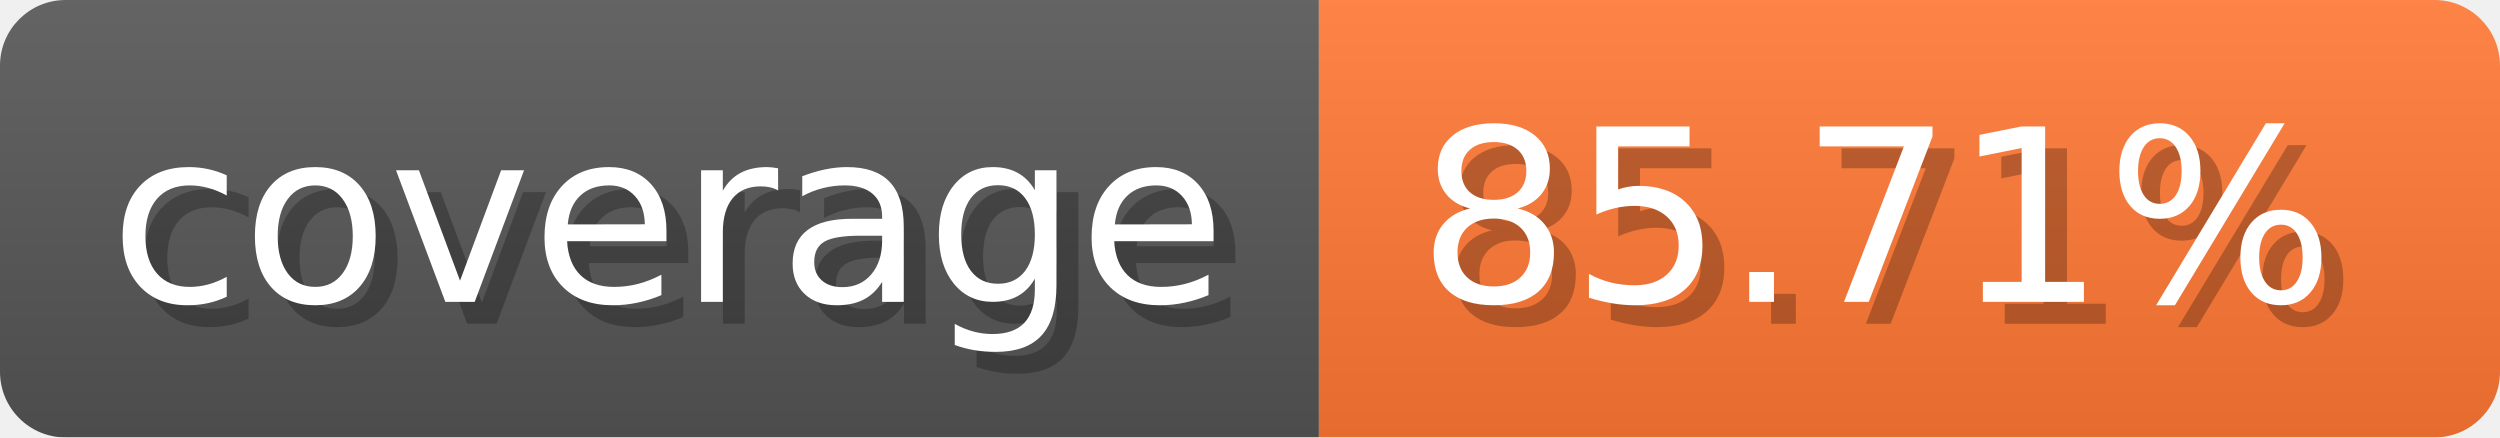
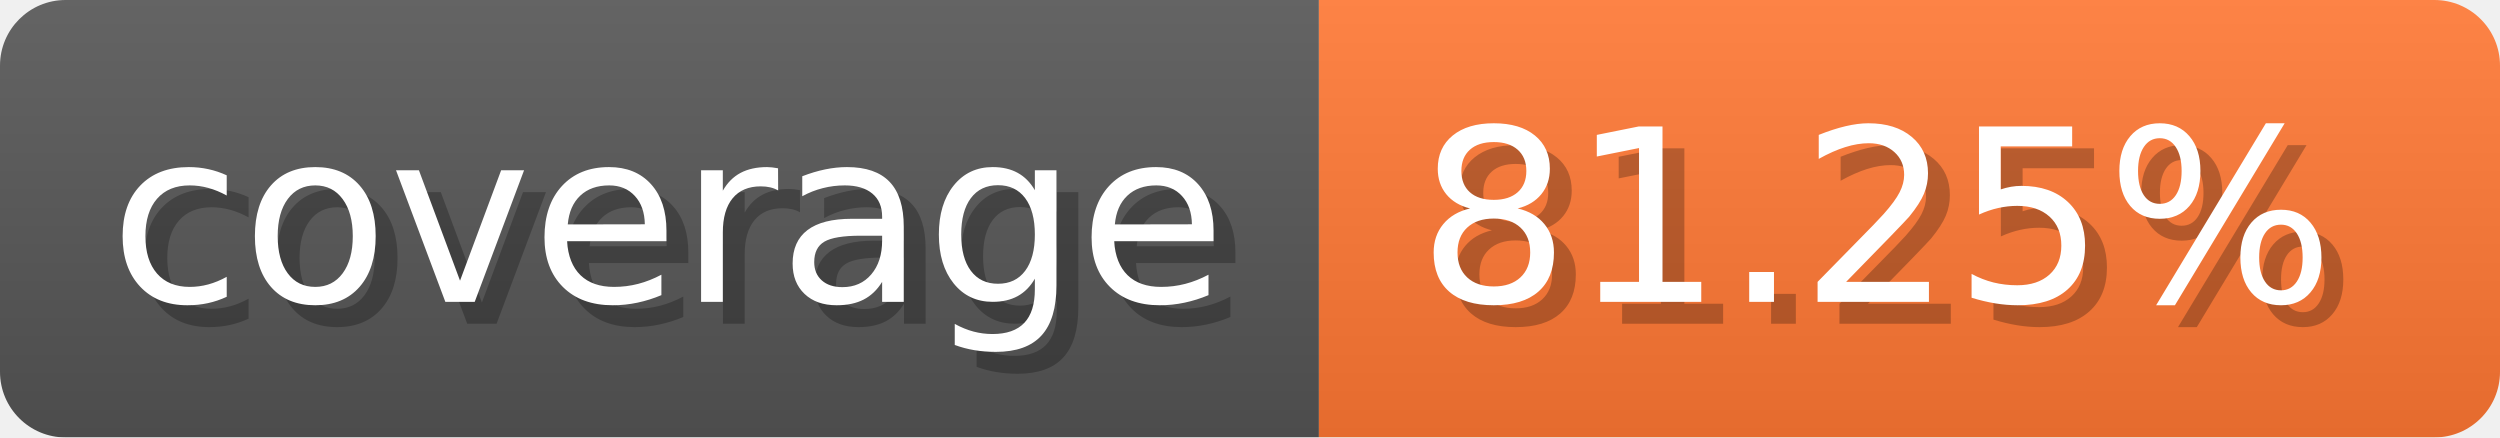
- <svg xmlns="http://www.w3.org/2000/svg" width="114.3" height="20" viewBox="0 0 1143 200" role="img" aria-label="coverage: 85.71%">
-   <linearGradient id="xTltS" x2="0" y2="100%">
+ <svg xmlns="http://www.w3.org/2000/svg" width="114.3" height="20" viewBox="0 0 1143 200" role="img" aria-label="coverage: 81.25%">
+   <linearGradient id="hRbnw" x2="0" y2="100%">
    <stop offset="0" stop-opacity=".1" stop-color="#EEE" />
    <stop offset="1" stop-opacity=".1" />
  </linearGradient>
-   <mask id="bSiQg">
+   <mask id="CcgFL">
    <rect width="1143" height="200" rx="30" fill="#FFF" />
  </mask>
-   <g mask="url(#bSiQg)">
+   <g mask="url(#CcgFL)">
    <rect width="603" height="200" fill="#555" />
    <rect width="540" height="200" fill="#F73" x="603" />
-     <rect width="1143" height="200" fill="url(#xTltS)" />
+     <rect width="1143" height="200" fill="url(#hRbnw)" />
  </g>
  <g aria-hidden="true" fill="#fff" text-anchor="start" font-family="Verdana,DejaVu Sans,sans-serif" font-size="110">
    <text x="60" y="148" textLength="503" fill="#000" opacity="0.25">coverage</text>
    <text x="50" y="138" textLength="503">coverage</text>
-     <text x="658" y="148" textLength="440" fill="#000" opacity="0.25">85.71%</text>
-     <text x="648" y="138" textLength="440">85.71%</text>
+     <text x="658" y="148" textLength="440" fill="#000" opacity="0.25">81.25%</text>
+     <text x="648" y="138" textLength="440">81.25%</text>
  </g>
</svg>
